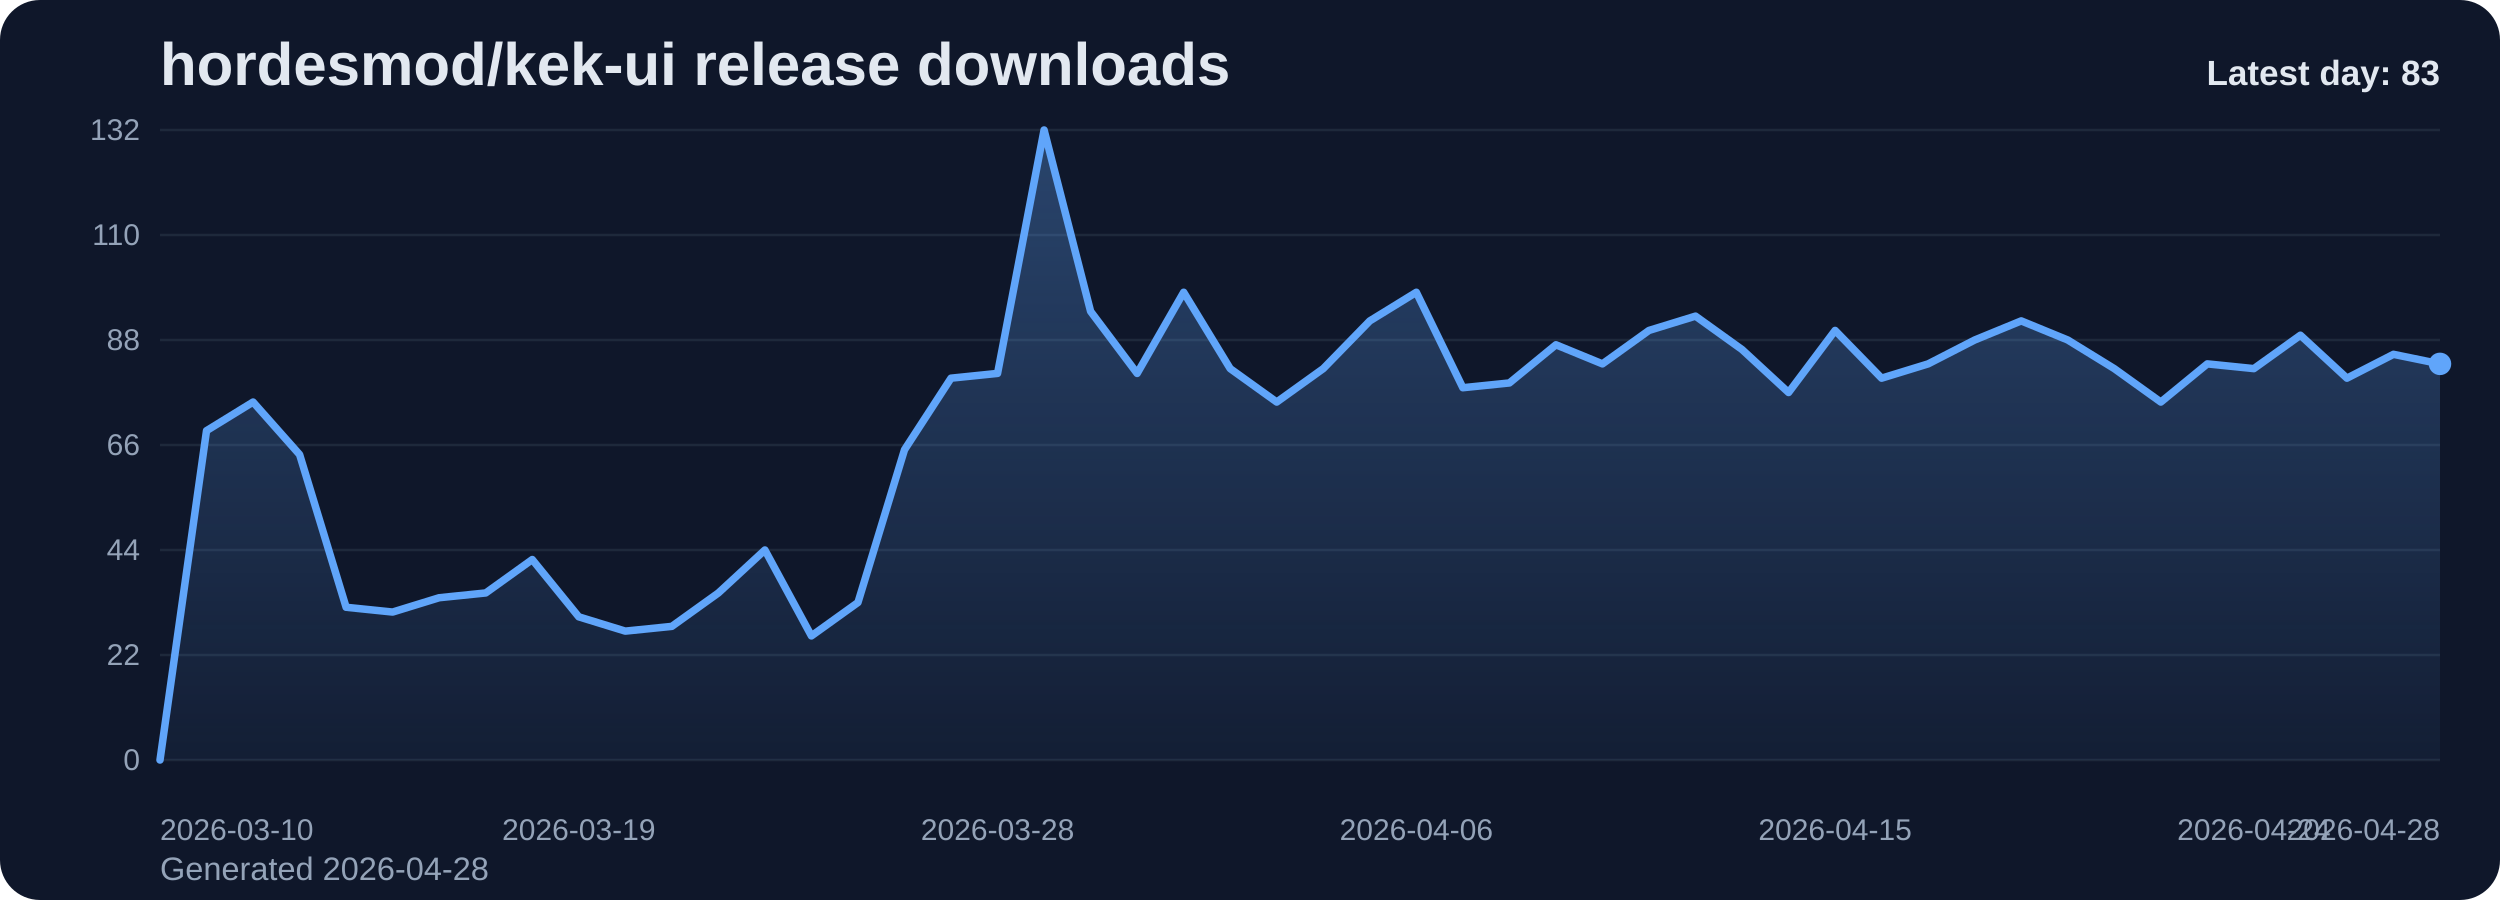
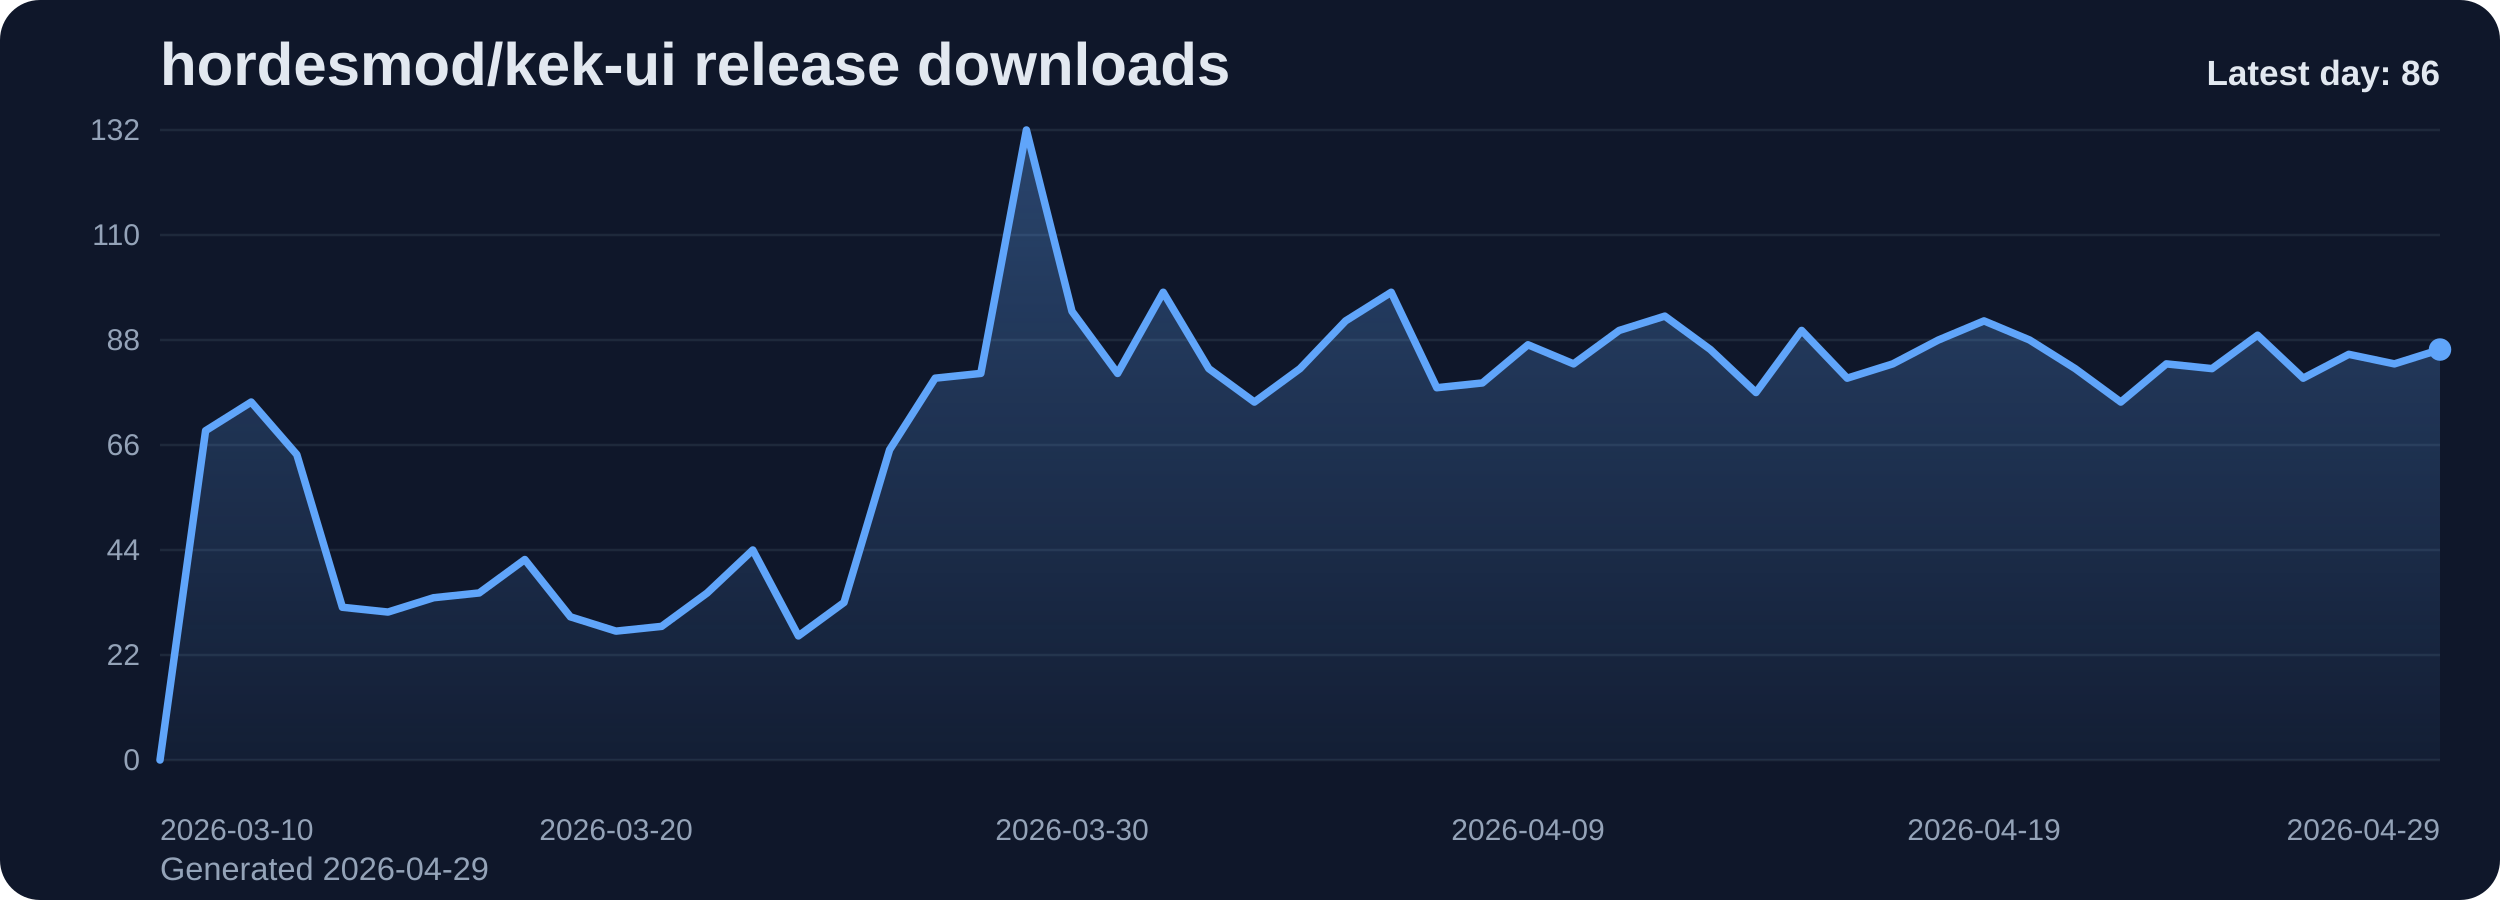
<svg xmlns="http://www.w3.org/2000/svg" viewBox="0 0 1000 360" role="img" aria-label="hordesmod/kek-ui release downloads chart">
  <defs>
    <linearGradient id="fill-daily-slate" x1="0" y1="0" x2="0" y2="1">
      <stop offset="0%" stop-color="#60a5fa" stop-opacity="0.32" />
      <stop offset="100%" stop-color="#60a5fa" stop-opacity="0.05" />
    </linearGradient>
    <style>
      .bg { fill: #0f172a; }
      .title { font: 700 24px Arial, sans-serif; fill: #e2e8f0; }
      .sub { font: 400 13px Arial, sans-serif; fill: #94a3b8; }
      .grid { stroke: #1e293b; stroke-width: 1; }
      .axis { font: 400 12px Arial, sans-serif; fill: #94a3b8; }
      .line { fill: none; stroke: #60a5fa; stroke-width: 3; stroke-linecap: round; stroke-linejoin: round; }
      .dot { fill: #60a5fa; }
      .value { font: 600 11px Arial, sans-serif; fill: #cbd5e1; }
      .latest { font: 700 14px Arial, sans-serif; fill: #e2e8f0; }
    </style>
  </defs>
  <rect class="bg" x="0" y="0" width="1000" height="360" rx="16" />
  <text class="title" x="64" y="34">hordesmod/kek-ui release downloads</text>
-   <text class="sub" x="64" y="352">Generated 2026-04-28</text>
+   <text class="sub" x="64" y="352">Generated 2026-04-29</text>
  <line x1="64" y1="52.00" x2="976" y2="52.00" class="grid" />
  <text x="56" y="56.00" text-anchor="end" class="axis">132</text>
  <line x1="64" y1="94.00" x2="976" y2="94.00" class="grid" />
  <text x="56" y="98.00" text-anchor="end" class="axis">110</text>
  <line x1="64" y1="136.00" x2="976" y2="136.00" class="grid" />
  <text x="56" y="140.00" text-anchor="end" class="axis">88</text>
  <line x1="64" y1="178.00" x2="976" y2="178.00" class="grid" />
  <text x="56" y="182.00" text-anchor="end" class="axis">66</text>
  <line x1="64" y1="220.00" x2="976" y2="220.00" class="grid" />
  <text x="56" y="224.00" text-anchor="end" class="axis">44</text>
  <line x1="64" y1="262.00" x2="976" y2="262.00" class="grid" />
  <text x="56" y="266.00" text-anchor="end" class="axis">22</text>
  <line x1="64" y1="304.00" x2="976" y2="304.00" class="grid" />
  <text x="56" y="308.00" text-anchor="end" class="axis">0</text>
-   <path d="M 64.00 304 L 64.00 304.00 L 82.61 172.27 L 101.22 160.82 L 119.84 181.82 L 138.45 242.91 L 157.06 244.82 L 175.67 239.09 L 194.29 237.18 L 212.90 223.82 L 231.51 246.73 L 250.12 252.45 L 268.73 250.55 L 287.35 237.18 L 305.96 220.00 L 324.57 254.36 L 343.18 241.00 L 361.80 179.91 L 380.41 151.27 L 399.02 149.36 L 417.63 52.00 L 436.24 124.55 L 454.86 149.36 L 473.47 116.91 L 492.08 147.45 L 510.69 160.82 L 529.31 147.45 L 547.92 128.36 L 566.53 116.91 L 585.14 155.09 L 603.76 153.18 L 622.37 137.91 L 640.98 145.55 L 659.59 132.18 L 678.20 126.45 L 696.82 139.82 L 715.43 157.00 L 734.04 132.18 L 752.65 151.27 L 771.27 145.55 L 789.88 136.00 L 808.49 128.36 L 827.10 136.00 L 845.71 147.45 L 864.33 160.82 L 882.94 145.55 L 901.55 147.45 L 920.16 134.09 L 938.78 151.27 L 957.39 141.73 L 976.00 145.55 L 976.00 304 Z" fill="url(#fill-daily-slate)" />
-   <polyline class="line" points="64.00,304.00 82.61,172.27 101.22,160.82 119.84,181.82 138.45,242.91 157.06,244.82 175.67,239.09 194.29,237.18 212.90,223.82 231.51,246.73 250.12,252.45 268.73,250.55 287.35,237.18 305.96,220.00 324.57,254.36 343.18,241.00 361.80,179.91 380.41,151.27 399.02,149.36 417.63,52.00 436.24,124.55 454.86,149.36 473.47,116.91 492.08,147.45 510.69,160.82 529.31,147.45 547.92,128.36 566.53,116.91 585.14,155.09 603.76,153.18 622.37,137.91 640.98,145.55 659.59,132.18 678.20,126.45 696.82,139.82 715.43,157.00 734.04,132.18 752.65,151.27 771.27,145.55 789.88,136.00 808.49,128.36 827.10,136.00 845.71,147.45 864.33,160.82 882.94,145.55 901.55,147.45 920.16,134.09 938.78,151.27 957.39,141.73 976.00,145.55" />
-   <circle class="dot" cx="976.00" cy="145.55" r="4.5" />
+   <path d="M 64.00 304 L 64.00 304.00 L 82.24 172.27 L 100.48 160.82 L 118.72 181.82 L 136.96 242.91 L 155.20 244.82 L 173.44 239.09 L 191.68 237.18 L 209.92 223.82 L 228.16 246.73 L 246.40 252.45 L 264.64 250.55 L 282.88 237.18 L 301.12 220.00 L 319.36 254.36 L 337.60 241.00 L 355.84 179.91 L 374.08 151.27 L 392.32 149.36 L 410.56 52.00 L 428.80 124.55 L 447.04 149.36 L 465.28 116.91 L 483.52 147.45 L 501.76 160.82 L 520.00 147.45 L 538.24 128.36 L 556.48 116.91 L 574.72 155.09 L 592.96 153.18 L 611.20 137.91 L 629.44 145.55 L 647.68 132.18 L 665.92 126.45 L 684.16 139.82 L 702.40 157.00 L 720.64 132.18 L 738.88 151.27 L 757.12 145.55 L 775.36 136.00 L 793.60 128.36 L 811.84 136.00 L 830.08 147.45 L 848.32 160.82 L 866.56 145.55 L 884.80 147.45 L 903.04 134.09 L 921.28 151.27 L 939.52 141.73 L 957.76 145.55 L 976.00 139.82 L 976.00 304 Z" fill="url(#fill-daily-slate)" />
+   <polyline class="line" points="64.00,304.00 82.24,172.27 100.48,160.82 118.72,181.82 136.96,242.91 155.20,244.82 173.44,239.09 191.68,237.18 209.92,223.82 228.16,246.73 246.40,252.45 264.64,250.55 282.88,237.18 301.12,220.00 319.36,254.36 337.60,241.00 355.84,179.91 374.08,151.27 392.32,149.36 410.56,52.00 428.80,124.55 447.04,149.36 465.28,116.91 483.52,147.45 501.76,160.82 520.00,147.45 538.24,128.36 556.48,116.91 574.72,155.09 592.96,153.18 611.20,137.91 629.44,145.55 647.68,132.18 665.92,126.45 684.16,139.82 702.40,157.00 720.64,132.18 738.88,151.27 757.12,145.55 775.36,136.00 793.60,128.36 811.84,136.00 830.08,147.45 848.32,160.82 866.56,145.55 884.80,147.45 903.04,134.09 921.28,151.27 939.52,141.73 957.76,145.55 976.00,139.82" />
+   <circle class="dot" cx="976.00" cy="139.82" r="4.5" />
  <text class="axis" x="64.00" y="336" text-anchor="start">2026-03-10</text>
-   <text class="axis" x="231.51" y="336" text-anchor="middle">2026-03-19</text>
-   <text class="axis" x="399.02" y="336" text-anchor="middle">2026-03-28</text>
-   <text class="axis" x="566.53" y="336" text-anchor="middle">2026-04-06</text>
-   <text class="axis" x="734.04" y="336" text-anchor="middle">2026-04-15</text>
-   <text class="axis" x="901.55" y="336" text-anchor="middle">2026-04-24</text>
-   <text class="axis" x="976.00" y="336" text-anchor="end">2026-04-28</text>
-   <text class="latest" x="976" y="34" text-anchor="end">Latest day: 83</text>
+   <text class="axis" x="246.40" y="336" text-anchor="middle">2026-03-20</text>
+   <text class="axis" x="428.80" y="336" text-anchor="middle">2026-03-30</text>
+   <text class="axis" x="611.20" y="336" text-anchor="middle">2026-04-09</text>
+   <text class="axis" x="793.60" y="336" text-anchor="middle">2026-04-19</text>
+   <text class="axis" x="976.00" y="336" text-anchor="end">2026-04-29</text>
+   <text class="latest" x="976" y="34" text-anchor="end">Latest day: 86</text>
</svg>
